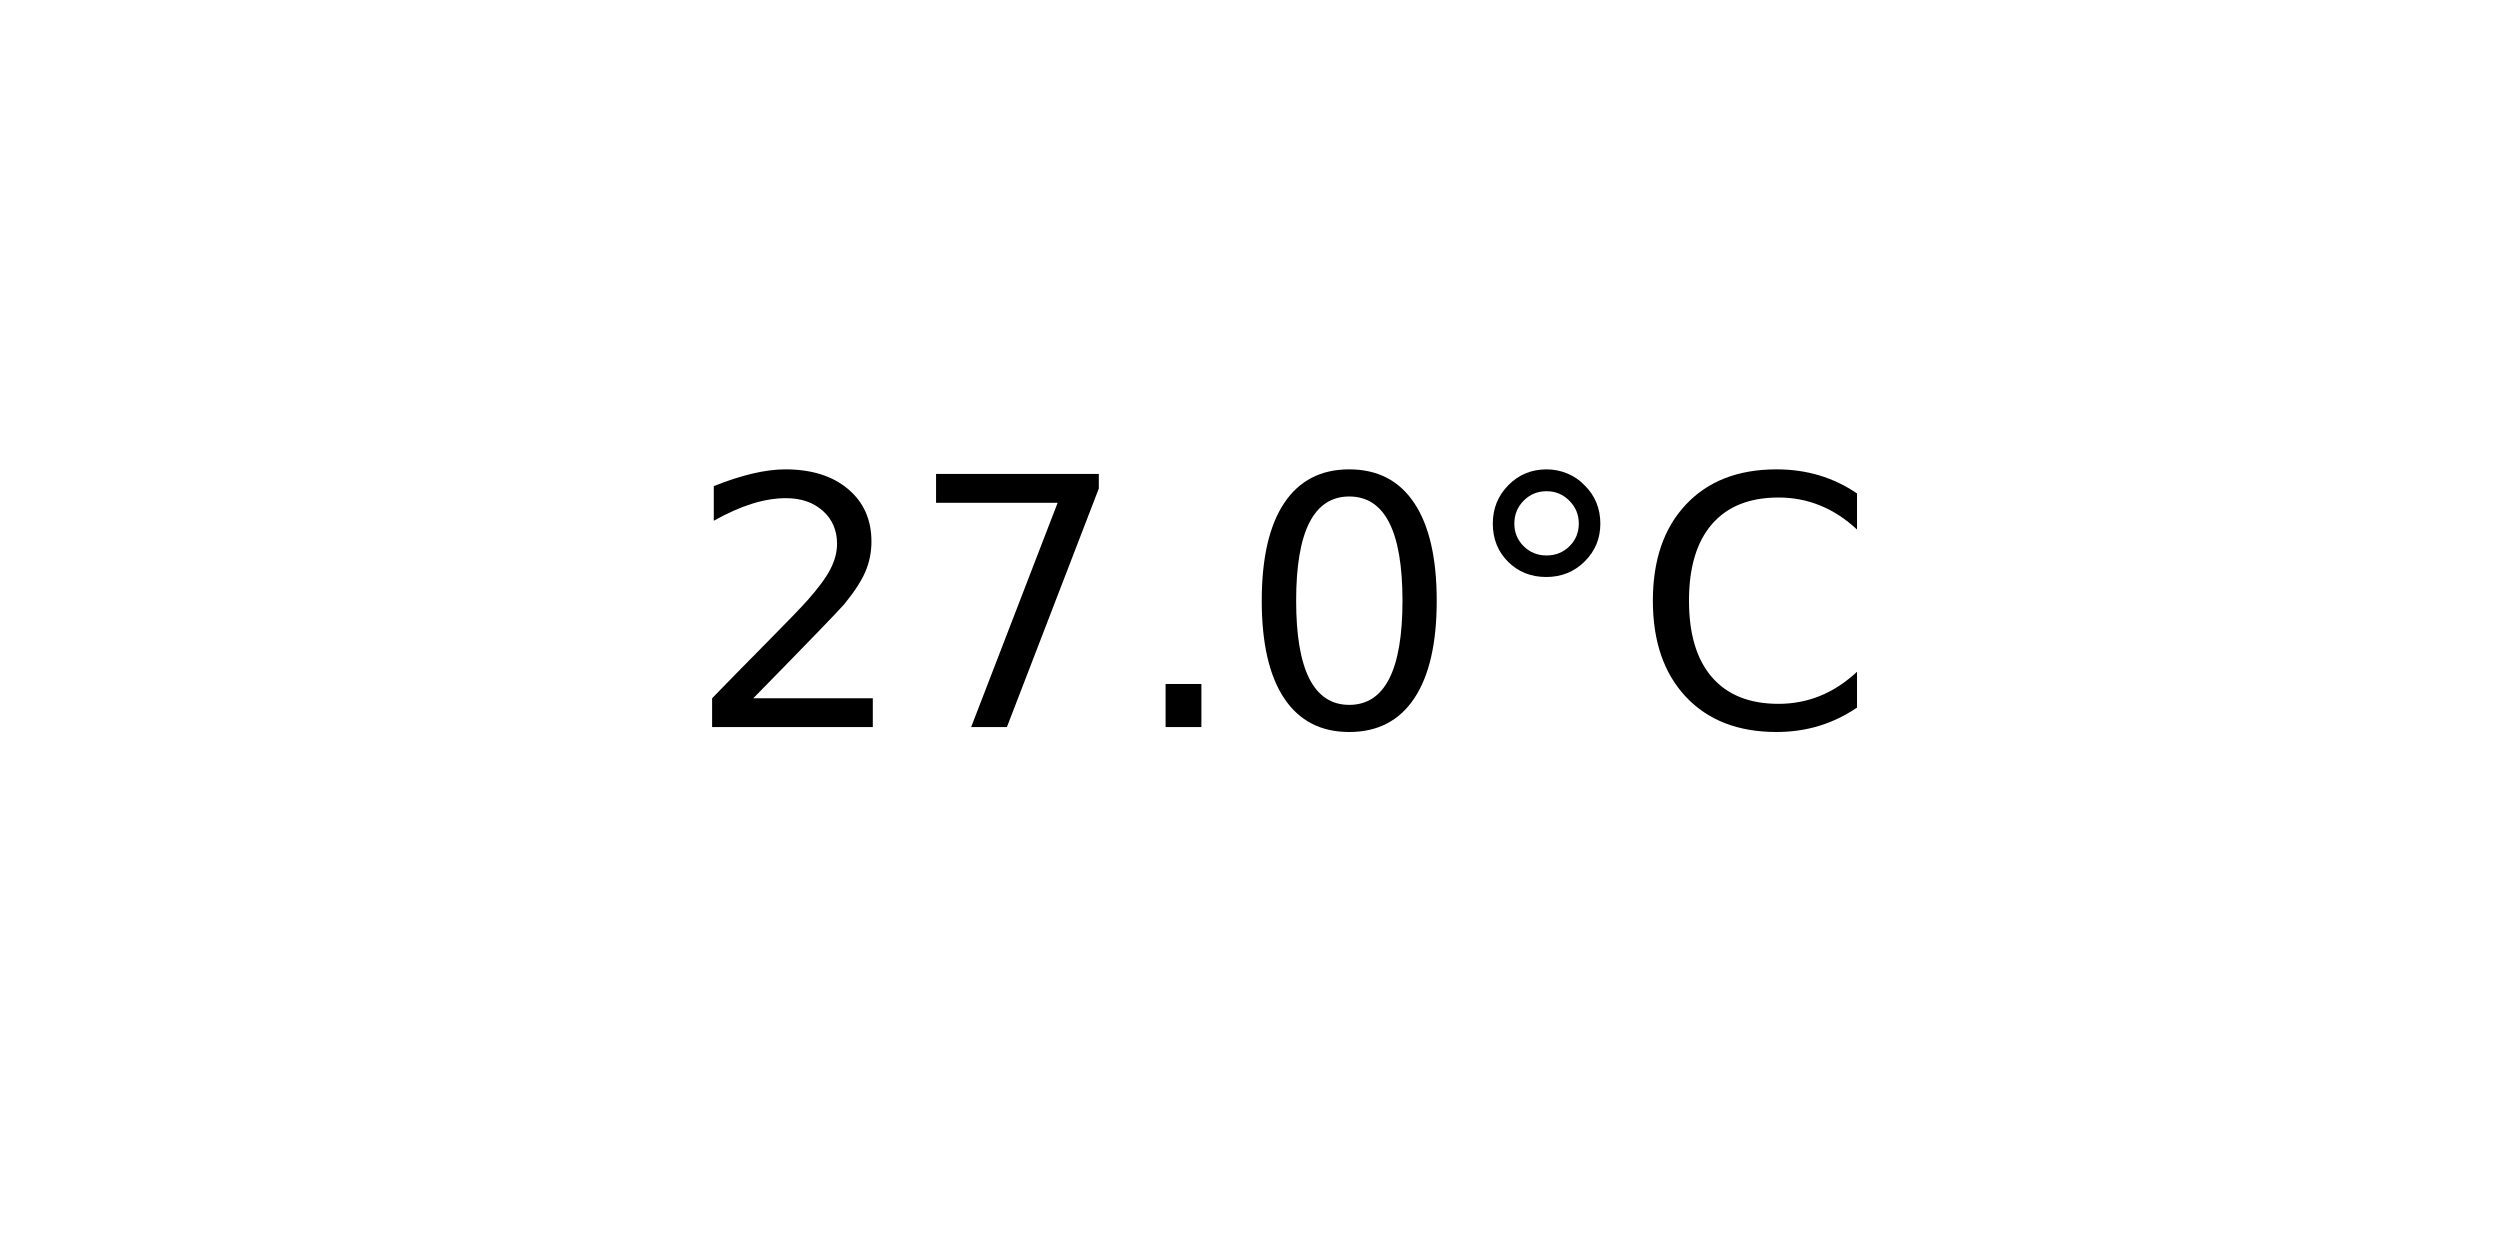
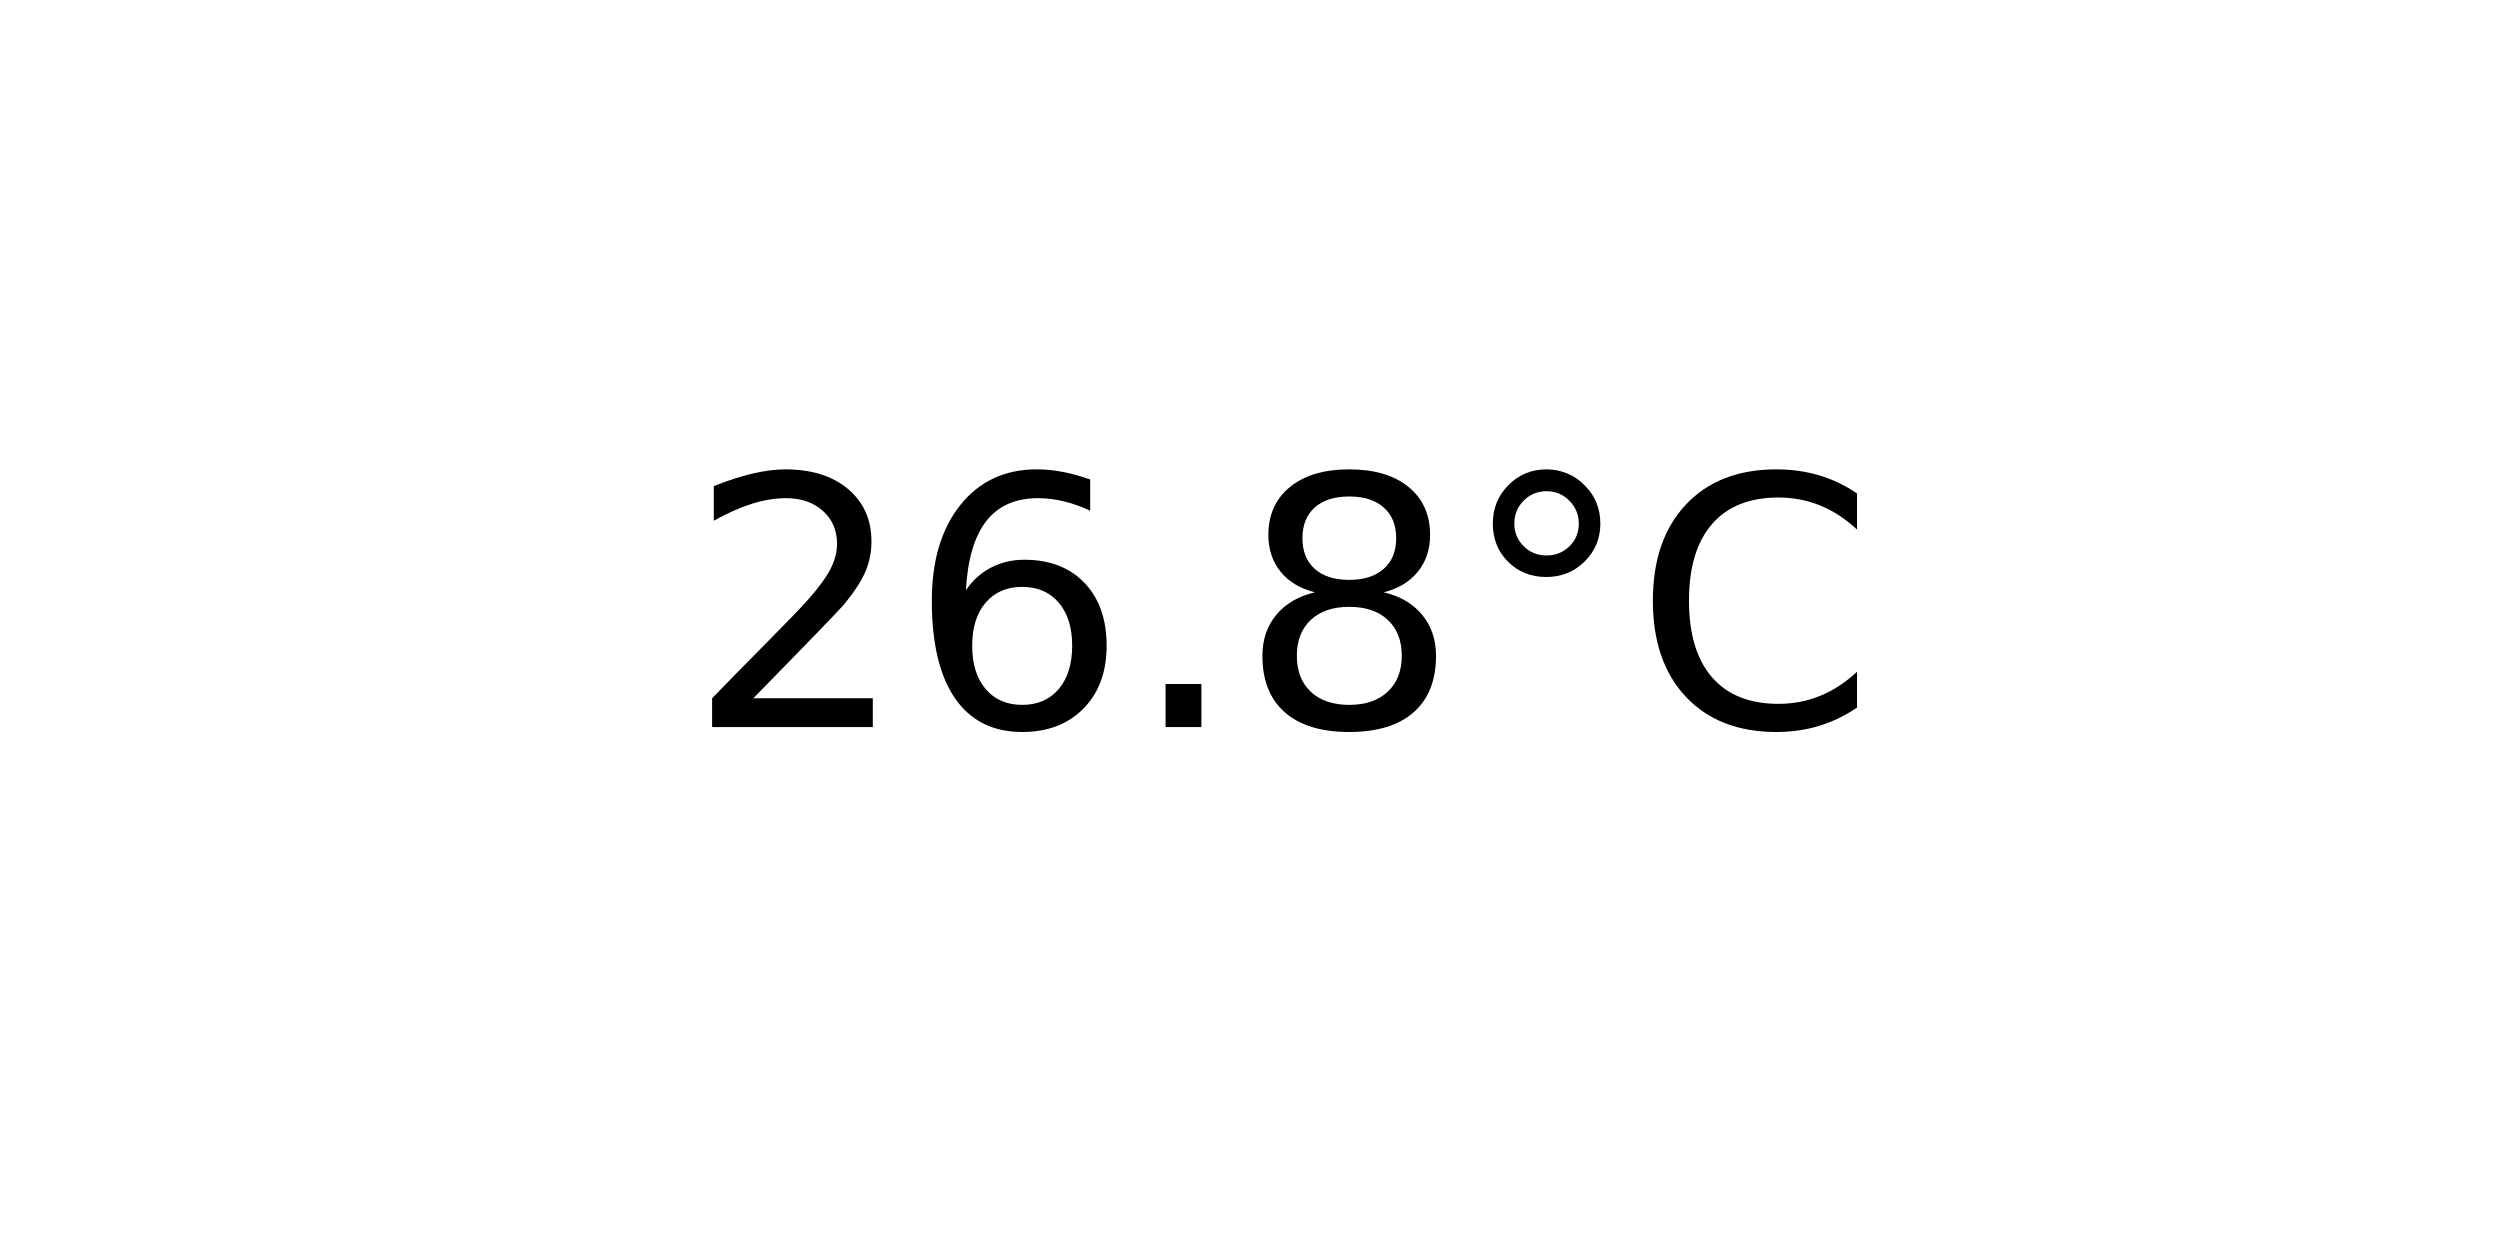
<svg xmlns="http://www.w3.org/2000/svg" xmlns:xlink="http://www.w3.org/1999/xlink" width="72pt" height="36pt" viewBox="0 0 72 36" version="1.1">
  <defs>
    <style type="text/css">*{stroke-linejoin: round; stroke-linecap: butt}</style>
  </defs>
  <g id="figure_1">
    <g id="axes_1">
      <g id="text_1">
        <g transform="translate(19.77578 20.93937) scale(0.1 -0.1)">
          <defs>
            <path id="DejaVuSans-32" d="M 1228 531  L 3431 531  L 3431 0  L 469 0  L 469 531  Q 828 903 1448 1529  Q 2069 2156 2228 2338  Q 2531 2678 2651 2914  Q 2772 3150 2772 3378  Q 2772 3750 2511 3984  Q 2250 4219 1831 4219  Q 1534 4219 1204 4116  Q 875 4013 500 3803  L 500 4441  Q 881 4594 1212 4672  Q 1544 4750 1819 4750  Q 2544 4750 2975 4387  Q 3406 4025 3406 3419  Q 3406 3131 3298 2873  Q 3191 2616 2906 2266  Q 2828 2175 2409 1742  Q 1991 1309 1228 531  z " transform="scale(0.015625)" />
-             <path id="DejaVuSans-37" d="M 525 4666  L 3525 4666  L 3525 4397  L 1831 0  L 1172 0  L 2766 4134  L 525 4134  L 525 4666  z " transform="scale(0.015625)" />
+             <path id="DejaVuSans-36" d="M 2113 2584  Q 1688 2584 1439 2293  Q 1191 2003 1191 1497  Q 1191 994 1439 701  Q 1688 409 2113 409  Q 2538 409 2786 701  Q 3034 994 3034 1497  Q 3034 2003 2786 2293  Q 2538 2584 2113 2584  z M 3366 4563  L 3366 3988  Q 3128 4100 2886 4159  Q 2644 4219 2406 4219  Q 1781 4219 1451 3797  Q 1122 3375 1075 2522  Q 1259 2794 1537 2939  Q 1816 3084 2150 3084  Q 2853 3084 3261 2657  Q 3669 2231 3669 1497  Q 3669 778 3244 343  Q 2819 -91 2113 -91  Q 1303 -91 875 529  Q 447 1150 447 2328  Q 447 3434 972 4092  Q 1497 4750 2381 4750  Q 2619 4750 2861 4703  Q 3103 4656 3366 4563  z " transform="scale(0.015625)" />
            <path id="DejaVuSans-2e" d="M 684 794  L 1344 794  L 1344 0  L 684 0  L 684 794  z " transform="scale(0.015625)" />
-             <path id="DejaVuSans-30" d="M 2034 4250  Q 1547 4250 1301 3770  Q 1056 3291 1056 2328  Q 1056 1369 1301 889  Q 1547 409 2034 409  Q 2525 409 2770 889  Q 3016 1369 3016 2328  Q 3016 3291 2770 3770  Q 2525 4250 2034 4250  z M 2034 4750  Q 2819 4750 3233 4129  Q 3647 3509 3647 2328  Q 3647 1150 3233 529  Q 2819 -91 2034 -91  Q 1250 -91 836 529  Q 422 1150 422 2328  Q 422 3509 836 4129  Q 1250 4750 2034 4750  z " transform="scale(0.015625)" />
+             <path id="DejaVuSans-38" d="M 2034 2216  Q 1584 2216 1326 1975  Q 1069 1734 1069 1313  Q 1069 891 1326 650  Q 1584 409 2034 409  Q 2484 409 2743 651  Q 3003 894 3003 1313  Q 3003 1734 2745 1975  Q 2488 2216 2034 2216  z M 1403 2484  Q 997 2584 770 2862  Q 544 3141 544 3541  Q 544 4100 942 4425  Q 1341 4750 2034 4750  Q 2731 4750 3128 4425  Q 3525 4100 3525 3541  Q 3525 3141 3298 2862  Q 3072 2584 2669 2484  Q 3125 2378 3379 2068  Q 3634 1759 3634 1313  Q 3634 634 3220 271  Q 2806 -91 2034 -91  Q 1263 -91 848 271  Q 434 634 434 1313  Q 434 1759 690 2068  Q 947 2378 1403 2484  z M 1172 3481  Q 1172 3119 1398 2916  Q 1625 2713 2034 2713  Q 2441 2713 2670 2916  Q 2900 3119 2900 3481  Q 2900 3844 2670 4047  Q 2441 4250 2034 4250  Q 1625 4250 1398 4047  Q 1172 3844 1172 3481  z " transform="scale(0.015625)" />
            <path id="DejaVuSans-b0" d="M 1600 4347  Q 1350 4347 1178 4173  Q 1006 4000 1006 3750  Q 1006 3503 1178 3333  Q 1350 3163 1600 3163  Q 1850 3163 2022 3333  Q 2194 3503 2194 3750  Q 2194 3997 2020 4172  Q 1847 4347 1600 4347  z M 1600 4750  Q 1800 4750 1984 4673  Q 2169 4597 2303 4453  Q 2447 4313 2519 4134  Q 2591 3956 2591 3750  Q 2591 3338 2302 3052  Q 2013 2766 1594 2766  Q 1172 2766 890 3047  Q 609 3328 609 3750  Q 609 4169 896 4459  Q 1184 4750 1600 4750  z " transform="scale(0.015625)" />
            <path id="DejaVuSans-43" d="M 4122 4306  L 4122 3641  Q 3803 3938 3442 4084  Q 3081 4231 2675 4231  Q 1875 4231 1450 3742  Q 1025 3253 1025 2328  Q 1025 1406 1450 917  Q 1875 428 2675 428  Q 3081 428 3442 575  Q 3803 722 4122 1019  L 4122 359  Q 3791 134 3420 21  Q 3050 -91 2638 -91  Q 1578 -91 968 557  Q 359 1206 359 2328  Q 359 3453 968 4101  Q 1578 4750 2638 4750  Q 3056 4750 3426 4639  Q 3797 4528 4122 4306  z " transform="scale(0.015625)" />
          </defs>
          <use xlink:href="#DejaVuSans-32" />
-           <use xlink:href="#DejaVuSans-37" x="63.623" />
+           <use xlink:href="#DejaVuSans-36" x="63.623" />
          <use xlink:href="#DejaVuSans-2e" x="127.246" />
-           <use xlink:href="#DejaVuSans-30" x="159.033" />
+           <use xlink:href="#DejaVuSans-38" x="159.033" />
          <use xlink:href="#DejaVuSans-b0" x="222.656" />
          <use xlink:href="#DejaVuSans-43" x="272.656" />
        </g>
      </g>
    </g>
  </g>
</svg>
